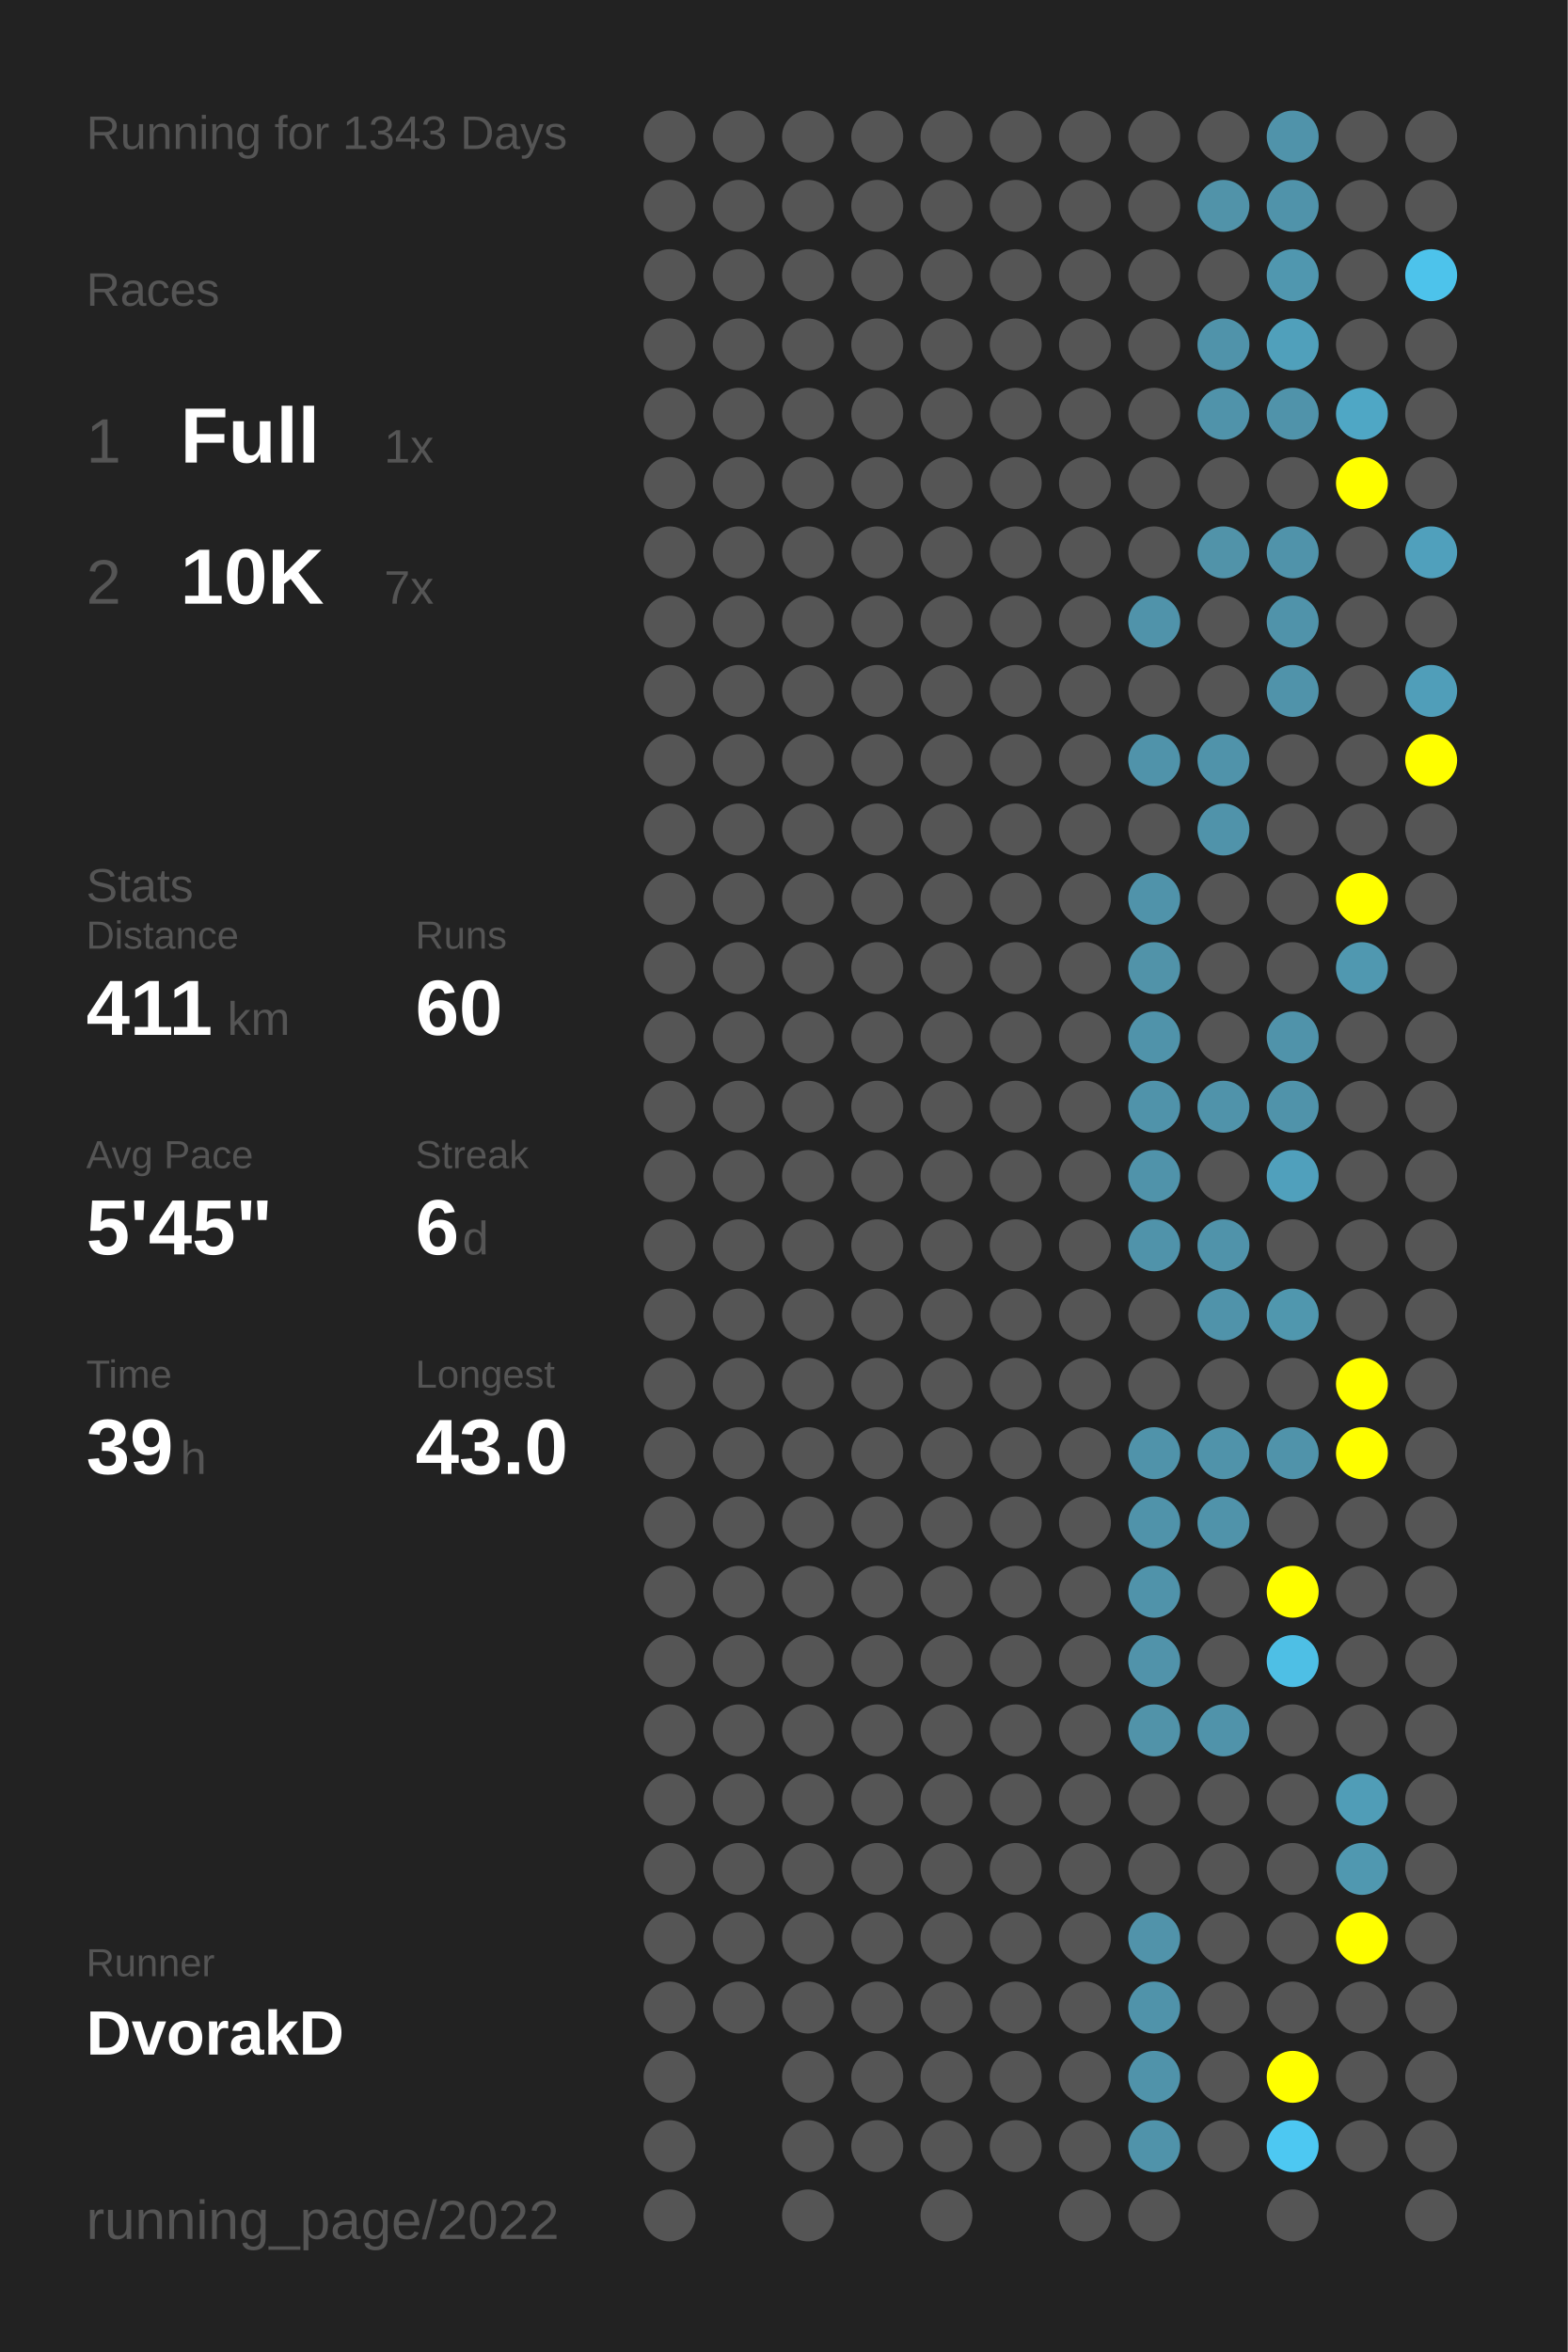
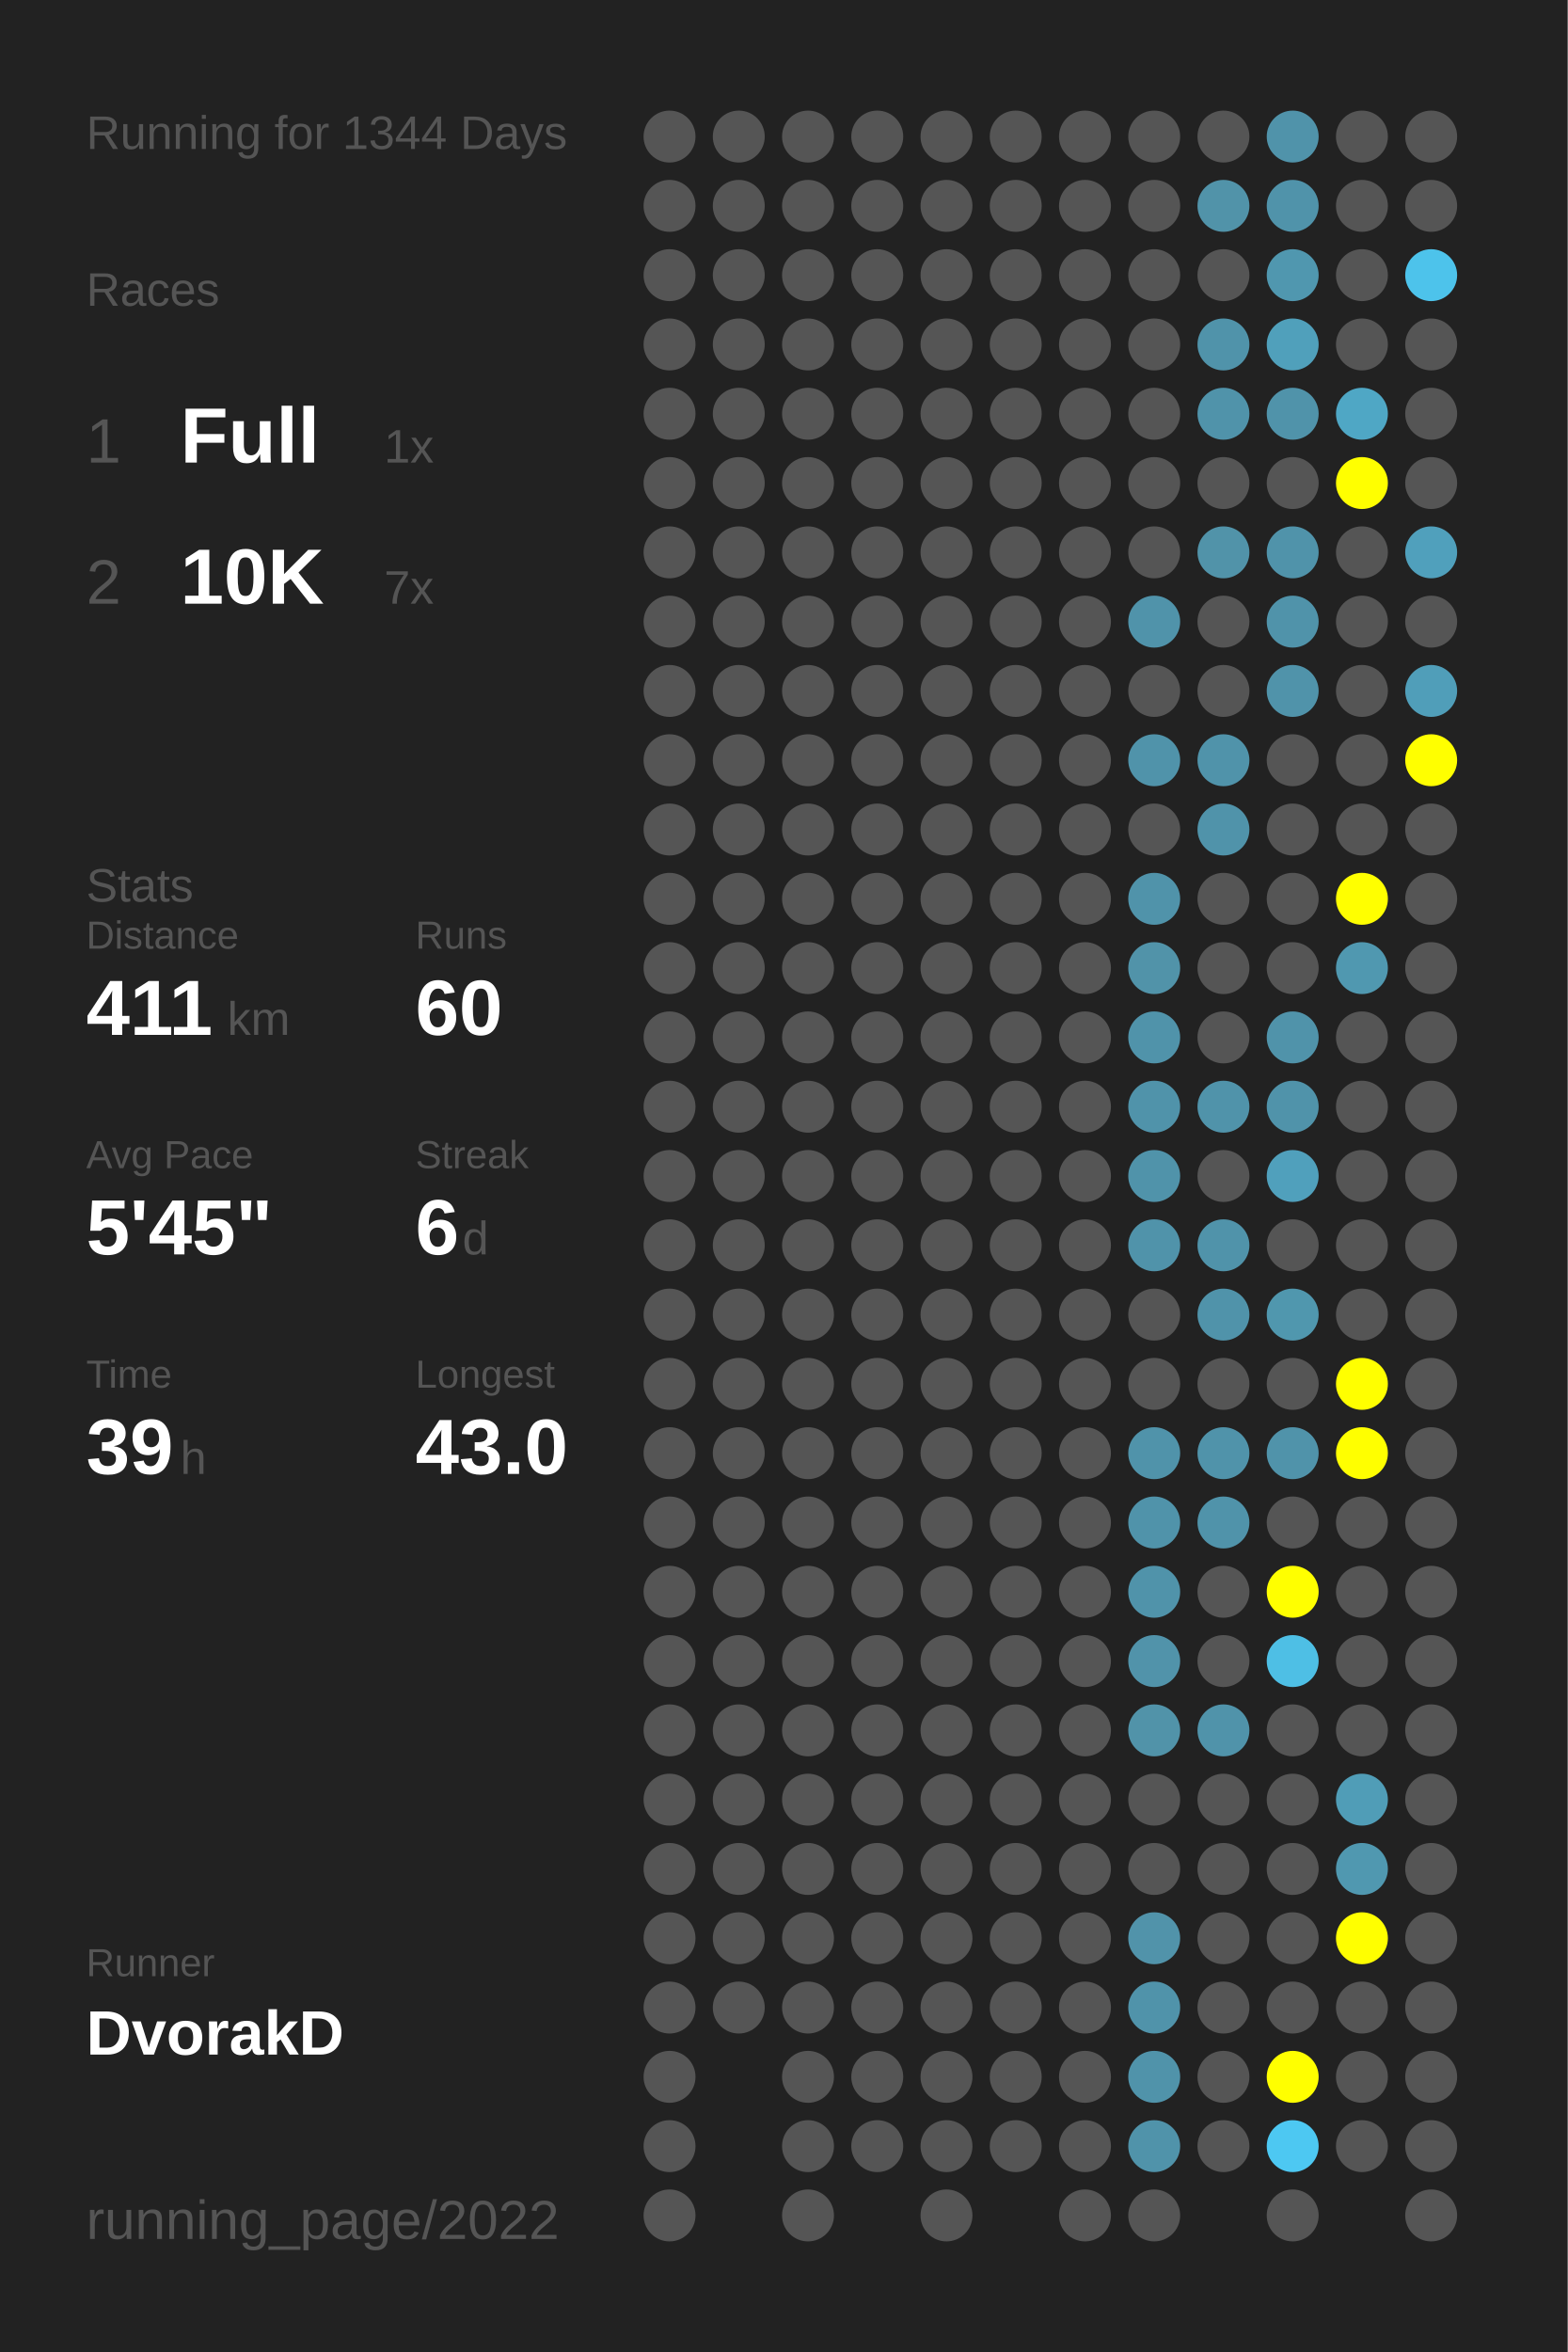
<svg xmlns="http://www.w3.org/2000/svg" baseProfile="full" height="300mm" version="1.1" viewBox="0,0,200,300" width="200mm">
  <defs />
  <rect fill="#222222" height="300" width="200" x="0" y="0" />
-   <text fill="#555555" style="font-size:6px; font-family:Arial;" x="11" y="19">Running for 1343 Days</text>
+   <text fill="#555555" style="font-size:6px; font-family:Arial;" x="11" y="19">Running for 1344 Days</text>
  <text fill="#555555" style="font-size:6px; font-family:Arial;" x="11" y="39">Races</text>
  <text fill="#555555" style="font-size:8px; font-family:Arial;" x="11" y="59">1</text>
  <text fill="#FFFFFF" style="font-size:10px; font-family:Arial; font-weight:bold;" x="23" y="59">Full</text>
  <text fill="#555555" style="font-size:6px; font-family:Arial;" x="49" y="59">1x</text>
  <text fill="#555555" style="font-size:8px; font-family:Arial;" x="11" y="77">2</text>
  <text fill="#FFFFFF" style="font-size:10px; font-family:Arial; font-weight:bold;" x="23" y="77">10K</text>
  <text fill="#555555" style="font-size:6px; font-family:Arial;" x="49" y="77">7x</text>
  <text fill="#555555" style="font-size:6px; font-family:Arial;" x="11" y="115">Stats</text>
  <text fill="#555555" style="font-size:5px; font-family:Arial;" x="11" y="121">Distance</text>
  <text fill="#FFFFFF" style="font-size:10px; font-family:Arial; font-weight:bold;" x="11" y="132">411</text>
  <text fill="#555555" style="font-size:6px; font-family:Arial;" x="29" y="132">km</text>
  <text fill="#555555" style="font-size:5px; font-family:Arial;" x="53" y="121">Runs</text>
  <text fill="#FFFFFF" style="font-size:10px; font-family:Arial; font-weight:bold;" x="53" y="132">60</text>
  <text fill="#555555" style="font-size:5px; font-family:Arial;" x="11" y="149">Avg Pace</text>
  <text fill="#FFFFFF" style="font-size:10px; font-family:Arial; font-weight:bold;" x="11" y="160">5'45"</text>
  <text fill="#555555" style="font-size:5px; font-family:Arial;" x="53" y="149">Streak</text>
  <text fill="#FFFFFF" style="font-size:10px; font-family:Arial; font-weight:bold;" x="53" y="160">6</text>
  <text fill="#555555" style="font-size:6px; font-family:Arial;" x="59" y="160">d</text>
  <text fill="#555555" style="font-size:5px; font-family:Arial;" x="11" y="177">Time</text>
  <text fill="#FFFFFF" style="font-size:10px; font-family:Arial; font-weight:bold;" x="11" y="188">39</text>
  <text fill="#555555" style="font-size:6px; font-family:Arial;" x="23" y="188">h</text>
  <text fill="#555555" style="font-size:5px; font-family:Arial;" x="53" y="177">Longest</text>
  <text fill="#FFFFFF" style="font-size:10px; font-family:Arial; font-weight:bold;" x="53" y="188">43.0</text>
  <text fill="#555555" style="font-size:5px; font-family:Arial;" x="11" y="252.065">Runner</text>
  <text fill="#FFFFFF" style="font-size:8px; font-family:Arial; font-weight:bold;" x="11" y="262.065">DvorakD</text>
  <text fill="#555555" style="font-size:7px; font-family:Arial;" x="11" y="285.581">running_page/2022</text>
  <circle cx="85.417" cy="17.419" fill="#555555" r="3.312" />
  <circle cx="85.417" cy="26.258" fill="#555555" r="3.312" />
  <circle cx="85.417" cy="35.097" fill="#555555" r="3.312" />
  <circle cx="85.417" cy="43.935" fill="#555555" r="3.312" />
  <circle cx="85.417" cy="52.774" fill="#555555" r="3.312" />
  <circle cx="85.417" cy="61.613" fill="#555555" r="3.312" />
  <circle cx="85.417" cy="70.452" fill="#555555" r="3.312" />
  <circle cx="85.417" cy="79.29" fill="#555555" r="3.312" />
  <circle cx="85.417" cy="88.129" fill="#555555" r="3.312" />
  <circle cx="85.417" cy="96.968" fill="#555555" r="3.312" />
  <circle cx="85.417" cy="105.806" fill="#555555" r="3.312" />
  <circle cx="85.417" cy="114.645" fill="#555555" r="3.312" />
  <circle cx="85.417" cy="123.484" fill="#555555" r="3.312" />
  <circle cx="85.417" cy="132.323" fill="#555555" r="3.312" />
  <circle cx="85.417" cy="141.161" fill="#555555" r="3.312" />
  <circle cx="85.417" cy="150" fill="#555555" r="3.312" />
  <circle cx="85.417" cy="158.839" fill="#555555" r="3.312" />
  <circle cx="85.417" cy="167.677" fill="#555555" r="3.312" />
  <circle cx="85.417" cy="176.516" fill="#555555" r="3.312" />
  <circle cx="85.417" cy="185.355" fill="#555555" r="3.312" />
  <circle cx="85.417" cy="194.194" fill="#555555" r="3.312" />
  <circle cx="85.417" cy="203.032" fill="#555555" r="3.312" />
  <circle cx="85.417" cy="211.871" fill="#555555" r="3.312" />
  <circle cx="85.417" cy="220.71" fill="#555555" r="3.312" />
  <circle cx="85.417" cy="229.548" fill="#555555" r="3.312" />
  <circle cx="85.417" cy="238.387" fill="#555555" r="3.312" />
  <circle cx="85.417" cy="247.226" fill="#555555" r="3.312" />
  <circle cx="85.417" cy="256.065" fill="#555555" r="3.312" />
  <circle cx="85.417" cy="264.903" fill="#555555" r="3.312" />
  <circle cx="85.417" cy="273.742" fill="#555555" r="3.312" />
  <circle cx="85.417" cy="282.581" fill="#555555" r="3.312" />
  <circle cx="94.25" cy="17.419" fill="#555555" r="3.312" />
  <circle cx="94.25" cy="26.258" fill="#555555" r="3.312" />
  <circle cx="94.25" cy="35.097" fill="#555555" r="3.312" />
  <circle cx="94.25" cy="43.935" fill="#555555" r="3.312" />
  <circle cx="94.25" cy="52.774" fill="#555555" r="3.312" />
  <circle cx="94.25" cy="61.613" fill="#555555" r="3.312" />
  <circle cx="94.25" cy="70.452" fill="#555555" r="3.312" />
  <circle cx="94.25" cy="79.29" fill="#555555" r="3.312" />
  <circle cx="94.25" cy="88.129" fill="#555555" r="3.312" />
  <circle cx="94.25" cy="96.968" fill="#555555" r="3.312" />
  <circle cx="94.25" cy="105.806" fill="#555555" r="3.312" />
  <circle cx="94.25" cy="114.645" fill="#555555" r="3.312" />
  <circle cx="94.25" cy="123.484" fill="#555555" r="3.312" />
  <circle cx="94.25" cy="132.323" fill="#555555" r="3.312" />
  <circle cx="94.25" cy="141.161" fill="#555555" r="3.312" />
  <circle cx="94.25" cy="150" fill="#555555" r="3.312" />
  <circle cx="94.25" cy="158.839" fill="#555555" r="3.312" />
  <circle cx="94.25" cy="167.677" fill="#555555" r="3.312" />
  <circle cx="94.25" cy="176.516" fill="#555555" r="3.312" />
  <circle cx="94.25" cy="185.355" fill="#555555" r="3.312" />
  <circle cx="94.25" cy="194.194" fill="#555555" r="3.312" />
  <circle cx="94.25" cy="203.032" fill="#555555" r="3.312" />
  <circle cx="94.25" cy="211.871" fill="#555555" r="3.312" />
  <circle cx="94.25" cy="220.71" fill="#555555" r="3.312" />
  <circle cx="94.25" cy="229.548" fill="#555555" r="3.312" />
  <circle cx="94.25" cy="238.387" fill="#555555" r="3.312" />
  <circle cx="94.25" cy="247.226" fill="#555555" r="3.312" />
  <circle cx="94.25" cy="256.065" fill="#555555" r="3.312" />
  <circle cx="103.083" cy="17.419" fill="#555555" r="3.312" />
  <circle cx="103.083" cy="26.258" fill="#555555" r="3.312" />
  <circle cx="103.083" cy="35.097" fill="#555555" r="3.312" />
  <circle cx="103.083" cy="43.935" fill="#555555" r="3.312" />
  <circle cx="103.083" cy="52.774" fill="#555555" r="3.312" />
  <circle cx="103.083" cy="61.613" fill="#555555" r="3.312" />
  <circle cx="103.083" cy="70.452" fill="#555555" r="3.312" />
  <circle cx="103.083" cy="79.29" fill="#555555" r="3.312" />
  <circle cx="103.083" cy="88.129" fill="#555555" r="3.312" />
  <circle cx="103.083" cy="96.968" fill="#555555" r="3.312" />
  <circle cx="103.083" cy="105.806" fill="#555555" r="3.312" />
  <circle cx="103.083" cy="114.645" fill="#555555" r="3.312" />
  <circle cx="103.083" cy="123.484" fill="#555555" r="3.312" />
  <circle cx="103.083" cy="132.323" fill="#555555" r="3.312" />
  <circle cx="103.083" cy="141.161" fill="#555555" r="3.312" />
  <circle cx="103.083" cy="150" fill="#555555" r="3.312" />
  <circle cx="103.083" cy="158.839" fill="#555555" r="3.312" />
  <circle cx="103.083" cy="167.677" fill="#555555" r="3.312" />
  <circle cx="103.083" cy="176.516" fill="#555555" r="3.312" />
  <circle cx="103.083" cy="185.355" fill="#555555" r="3.312" />
  <circle cx="103.083" cy="194.194" fill="#555555" r="3.312" />
  <circle cx="103.083" cy="203.032" fill="#555555" r="3.312" />
  <circle cx="103.083" cy="211.871" fill="#555555" r="3.312" />
  <circle cx="103.083" cy="220.71" fill="#555555" r="3.312" />
  <circle cx="103.083" cy="229.548" fill="#555555" r="3.312" />
  <circle cx="103.083" cy="238.387" fill="#555555" r="3.312" />
  <circle cx="103.083" cy="247.226" fill="#555555" r="3.312" />
  <circle cx="103.083" cy="256.065" fill="#555555" r="3.312" />
  <circle cx="103.083" cy="264.903" fill="#555555" r="3.312" />
  <circle cx="103.083" cy="273.742" fill="#555555" r="3.312" />
  <circle cx="103.083" cy="282.581" fill="#555555" r="3.312" />
  <circle cx="111.917" cy="17.419" fill="#555555" r="3.312" />
  <circle cx="111.917" cy="26.258" fill="#555555" r="3.312" />
  <circle cx="111.917" cy="35.097" fill="#555555" r="3.312" />
  <circle cx="111.917" cy="43.935" fill="#555555" r="3.312" />
  <circle cx="111.917" cy="52.774" fill="#555555" r="3.312" />
  <circle cx="111.917" cy="61.613" fill="#555555" r="3.312" />
  <circle cx="111.917" cy="70.452" fill="#555555" r="3.312" />
  <circle cx="111.917" cy="79.29" fill="#555555" r="3.312" />
  <circle cx="111.917" cy="88.129" fill="#555555" r="3.312" />
  <circle cx="111.917" cy="96.968" fill="#555555" r="3.312" />
  <circle cx="111.917" cy="105.806" fill="#555555" r="3.312" />
  <circle cx="111.917" cy="114.645" fill="#555555" r="3.312" />
  <circle cx="111.917" cy="123.484" fill="#555555" r="3.312" />
  <circle cx="111.917" cy="132.323" fill="#555555" r="3.312" />
  <circle cx="111.917" cy="141.161" fill="#555555" r="3.312" />
  <circle cx="111.917" cy="150" fill="#555555" r="3.312" />
  <circle cx="111.917" cy="158.839" fill="#555555" r="3.312" />
  <circle cx="111.917" cy="167.677" fill="#555555" r="3.312" />
  <circle cx="111.917" cy="176.516" fill="#555555" r="3.312" />
  <circle cx="111.917" cy="185.355" fill="#555555" r="3.312" />
  <circle cx="111.917" cy="194.194" fill="#555555" r="3.312" />
  <circle cx="111.917" cy="203.032" fill="#555555" r="3.312" />
  <circle cx="111.917" cy="211.871" fill="#555555" r="3.312" />
  <circle cx="111.917" cy="220.71" fill="#555555" r="3.312" />
  <circle cx="111.917" cy="229.548" fill="#555555" r="3.312" />
  <circle cx="111.917" cy="238.387" fill="#555555" r="3.312" />
  <circle cx="111.917" cy="247.226" fill="#555555" r="3.312" />
  <circle cx="111.917" cy="256.065" fill="#555555" r="3.312" />
  <circle cx="111.917" cy="264.903" fill="#555555" r="3.312" />
  <circle cx="111.917" cy="273.742" fill="#555555" r="3.312" />
  <circle cx="120.75" cy="17.419" fill="#555555" r="3.312" />
  <circle cx="120.75" cy="26.258" fill="#555555" r="3.312" />
  <circle cx="120.75" cy="35.097" fill="#555555" r="3.312" />
  <circle cx="120.75" cy="43.935" fill="#555555" r="3.312" />
  <circle cx="120.75" cy="52.774" fill="#555555" r="3.312" />
  <circle cx="120.75" cy="61.613" fill="#555555" r="3.312" />
  <circle cx="120.75" cy="70.452" fill="#555555" r="3.312" />
  <circle cx="120.75" cy="79.29" fill="#555555" r="3.312" />
  <circle cx="120.75" cy="88.129" fill="#555555" r="3.312" />
  <circle cx="120.75" cy="96.968" fill="#555555" r="3.312" />
  <circle cx="120.75" cy="105.806" fill="#555555" r="3.312" />
  <circle cx="120.75" cy="114.645" fill="#555555" r="3.312" />
  <circle cx="120.75" cy="123.484" fill="#555555" r="3.312" />
  <circle cx="120.75" cy="132.323" fill="#555555" r="3.312" />
  <circle cx="120.75" cy="141.161" fill="#555555" r="3.312" />
  <circle cx="120.75" cy="150" fill="#555555" r="3.312" />
  <circle cx="120.75" cy="158.839" fill="#555555" r="3.312" />
  <circle cx="120.75" cy="167.677" fill="#555555" r="3.312" />
  <circle cx="120.75" cy="176.516" fill="#555555" r="3.312" />
  <circle cx="120.75" cy="185.355" fill="#555555" r="3.312" />
  <circle cx="120.75" cy="194.194" fill="#555555" r="3.312" />
  <circle cx="120.75" cy="203.032" fill="#555555" r="3.312" />
  <circle cx="120.75" cy="211.871" fill="#555555" r="3.312" />
  <circle cx="120.75" cy="220.71" fill="#555555" r="3.312" />
  <circle cx="120.75" cy="229.548" fill="#555555" r="3.312" />
  <circle cx="120.75" cy="238.387" fill="#555555" r="3.312" />
  <circle cx="120.75" cy="247.226" fill="#555555" r="3.312" />
  <circle cx="120.75" cy="256.065" fill="#555555" r="3.312" />
  <circle cx="120.75" cy="264.903" fill="#555555" r="3.312" />
  <circle cx="120.75" cy="273.742" fill="#555555" r="3.312" />
  <circle cx="120.75" cy="282.581" fill="#555555" r="3.312" />
  <circle cx="129.583" cy="17.419" fill="#555555" r="3.312" />
  <circle cx="129.583" cy="26.258" fill="#555555" r="3.312" />
  <circle cx="129.583" cy="35.097" fill="#555555" r="3.312" />
  <circle cx="129.583" cy="43.935" fill="#555555" r="3.312" />
  <circle cx="129.583" cy="52.774" fill="#555555" r="3.312" />
  <circle cx="129.583" cy="61.613" fill="#555555" r="3.312" />
  <circle cx="129.583" cy="70.452" fill="#555555" r="3.312" />
  <circle cx="129.583" cy="79.29" fill="#555555" r="3.312" />
  <circle cx="129.583" cy="88.129" fill="#555555" r="3.312" />
  <circle cx="129.583" cy="96.968" fill="#555555" r="3.312" />
  <circle cx="129.583" cy="105.806" fill="#555555" r="3.312" />
  <circle cx="129.583" cy="114.645" fill="#555555" r="3.312" />
  <circle cx="129.583" cy="123.484" fill="#555555" r="3.312" />
  <circle cx="129.583" cy="132.323" fill="#555555" r="3.312" />
  <circle cx="129.583" cy="141.161" fill="#555555" r="3.312" />
  <circle cx="129.583" cy="150" fill="#555555" r="3.312" />
  <circle cx="129.583" cy="158.839" fill="#555555" r="3.312" />
  <circle cx="129.583" cy="167.677" fill="#555555" r="3.312" />
  <circle cx="129.583" cy="176.516" fill="#555555" r="3.312" />
  <circle cx="129.583" cy="185.355" fill="#555555" r="3.312" />
  <circle cx="129.583" cy="194.194" fill="#555555" r="3.312" />
  <circle cx="129.583" cy="203.032" fill="#555555" r="3.312" />
  <circle cx="129.583" cy="211.871" fill="#555555" r="3.312" />
  <circle cx="129.583" cy="220.71" fill="#555555" r="3.312" />
  <circle cx="129.583" cy="229.548" fill="#555555" r="3.312" />
  <circle cx="129.583" cy="238.387" fill="#555555" r="3.312" />
  <circle cx="129.583" cy="247.226" fill="#555555" r="3.312" />
  <circle cx="129.583" cy="256.065" fill="#555555" r="3.312" />
  <circle cx="129.583" cy="264.903" fill="#555555" r="3.312" />
  <circle cx="129.583" cy="273.742" fill="#555555" r="3.312" />
  <circle cx="138.417" cy="17.419" fill="#555555" r="3.312" />
  <circle cx="138.417" cy="26.258" fill="#555555" r="3.312" />
  <circle cx="138.417" cy="35.097" fill="#555555" r="3.312" />
  <circle cx="138.417" cy="43.935" fill="#555555" r="3.312" />
  <circle cx="138.417" cy="52.774" fill="#555555" r="3.312" />
  <circle cx="138.417" cy="61.613" fill="#555555" r="3.312" />
  <circle cx="138.417" cy="70.452" fill="#555555" r="3.312" />
  <circle cx="138.417" cy="79.29" fill="#555555" r="3.312" />
  <circle cx="138.417" cy="88.129" fill="#555555" r="3.312" />
  <circle cx="138.417" cy="96.968" fill="#555555" r="3.312" />
  <circle cx="138.417" cy="105.806" fill="#555555" r="3.312" />
  <circle cx="138.417" cy="114.645" fill="#555555" r="3.312" />
  <circle cx="138.417" cy="123.484" fill="#555555" r="3.312" />
  <circle cx="138.417" cy="132.323" fill="#555555" r="3.312" />
  <circle cx="138.417" cy="141.161" fill="#555555" r="3.312" />
  <circle cx="138.417" cy="150" fill="#555555" r="3.312" />
  <circle cx="138.417" cy="158.839" fill="#555555" r="3.312" />
  <circle cx="138.417" cy="167.677" fill="#555555" r="3.312" />
  <circle cx="138.417" cy="176.516" fill="#555555" r="3.312" />
  <circle cx="138.417" cy="185.355" fill="#555555" r="3.312" />
  <circle cx="138.417" cy="194.194" fill="#555555" r="3.312" />
  <circle cx="138.417" cy="203.032" fill="#555555" r="3.312" />
  <circle cx="138.417" cy="211.871" fill="#555555" r="3.312" />
  <circle cx="138.417" cy="220.71" fill="#555555" r="3.312" />
  <circle cx="138.417" cy="229.548" fill="#555555" r="3.312" />
  <circle cx="138.417" cy="238.387" fill="#555555" r="3.312" />
  <circle cx="138.417" cy="247.226" fill="#555555" r="3.312" />
  <circle cx="138.417" cy="256.065" fill="#555555" r="3.312" />
  <circle cx="138.417" cy="264.903" fill="#555555" r="3.312" />
  <circle cx="138.417" cy="273.742" fill="#555555" r="3.312" />
  <circle cx="138.417" cy="282.581" fill="#555555" r="3.312" />
  <circle cx="147.25" cy="17.419" fill="#555555" r="3.312" />
  <circle cx="147.25" cy="26.258" fill="#555555" r="3.312" />
  <circle cx="147.25" cy="35.097" fill="#555555" r="3.312" />
  <circle cx="147.25" cy="43.935" fill="#555555" r="3.312" />
  <circle cx="147.25" cy="52.774" fill="#555555" r="3.312" />
  <circle cx="147.25" cy="61.613" fill="#555555" r="3.312" />
  <circle cx="147.25" cy="70.452" fill="#555555" r="3.312" />
  <circle cx="147.25" cy="79.29" fill="#5093aa" r="3.312" />
  <circle cx="147.25" cy="88.129" fill="#555555" r="3.312" />
  <circle cx="147.25" cy="96.968" fill="#5093aa" r="3.312" />
  <circle cx="147.25" cy="105.806" fill="#555555" r="3.312" />
  <circle cx="147.25" cy="114.645" fill="#5093aa" r="3.312" />
  <circle cx="147.25" cy="123.484" fill="#5193a9" r="3.312" />
  <circle cx="147.25" cy="132.323" fill="#5093aa" r="3.312" />
  <circle cx="147.25" cy="141.161" fill="#5093aa" r="3.312" />
  <circle cx="147.25" cy="150" fill="#5093aa" r="3.312" />
  <circle cx="147.25" cy="158.839" fill="#5093aa" r="3.312" />
  <circle cx="147.25" cy="167.677" fill="#555555" r="3.312" />
  <circle cx="147.25" cy="176.516" fill="#555555" r="3.312" />
  <circle cx="147.25" cy="185.355" fill="#5093aa" r="3.312" />
  <circle cx="147.25" cy="194.194" fill="#5093aa" r="3.312" />
  <circle cx="147.25" cy="203.032" fill="#5093aa" r="3.312" />
  <circle cx="147.25" cy="211.871" fill="#5193aa" r="3.312" />
  <circle cx="147.25" cy="220.71" fill="#5193a9" r="3.312" />
  <circle cx="147.25" cy="229.548" fill="#555555" r="3.312" />
  <circle cx="147.25" cy="238.387" fill="#555555" r="3.312" />
  <circle cx="147.25" cy="247.226" fill="#5193aa" r="3.312" />
  <circle cx="147.25" cy="256.065" fill="#5093aa" r="3.312" />
  <circle cx="147.25" cy="264.903" fill="#5093aa" r="3.312" />
  <circle cx="147.25" cy="273.742" fill="#5093aa" r="3.312" />
  <circle cx="147.25" cy="282.581" fill="#555555" r="3.312" />
  <circle cx="156.083" cy="17.419" fill="#555555" r="3.312" />
  <circle cx="156.083" cy="26.258" fill="#5193a9" r="3.312" />
  <circle cx="156.083" cy="35.097" fill="#555555" r="3.312" />
  <circle cx="156.083" cy="43.935" fill="#5093aa" r="3.312" />
  <circle cx="156.083" cy="52.774" fill="#5093aa" r="3.312" />
  <circle cx="156.083" cy="61.613" fill="#555555" r="3.312" />
  <circle cx="156.083" cy="70.452" fill="#5193a9" r="3.312" />
  <circle cx="156.083" cy="79.29" fill="#555555" r="3.312" />
  <circle cx="156.083" cy="88.129" fill="#555555" r="3.312" />
  <circle cx="156.083" cy="96.968" fill="#5093aa" r="3.312" />
  <circle cx="156.083" cy="105.806" fill="#5093aa" r="3.312" />
  <circle cx="156.083" cy="114.645" fill="#555555" r="3.312" />
  <circle cx="156.083" cy="123.484" fill="#555555" r="3.312" />
  <circle cx="156.083" cy="132.323" fill="#555555" r="3.312" />
  <circle cx="156.083" cy="141.161" fill="#5093aa" r="3.312" />
  <circle cx="156.083" cy="150" fill="#555555" r="3.312" />
  <circle cx="156.083" cy="158.839" fill="#5093aa" r="3.312" />
  <circle cx="156.083" cy="167.677" fill="#5093aa" r="3.312" />
  <circle cx="156.083" cy="176.516" fill="#555555" r="3.312" />
  <circle cx="156.083" cy="185.355" fill="#5093aa" r="3.312" />
  <circle cx="156.083" cy="194.194" fill="#5093aa" r="3.312" />
  <circle cx="156.083" cy="203.032" fill="#555555" r="3.312" />
  <circle cx="156.083" cy="211.871" fill="#555555" r="3.312" />
  <circle cx="156.083" cy="220.71" fill="#5093aa" r="3.312" />
  <circle cx="156.083" cy="229.548" fill="#555555" r="3.312" />
  <circle cx="156.083" cy="238.387" fill="#555555" r="3.312" />
  <circle cx="156.083" cy="247.226" fill="#555555" r="3.312" />
  <circle cx="156.083" cy="256.065" fill="#555555" r="3.312" />
  <circle cx="156.083" cy="264.903" fill="#555555" r="3.312" />
  <circle cx="156.083" cy="273.742" fill="#555555" r="3.312" />
  <circle cx="164.917" cy="17.419" fill="#5093aa" r="3.312" />
  <circle cx="164.917" cy="26.258" fill="#5093aa" r="3.312" />
  <circle cx="164.917" cy="35.097" fill="#5097af" r="3.312" />
  <circle cx="164.917" cy="43.935" fill="#50a0bb" r="3.312" />
  <circle cx="164.917" cy="52.774" fill="#5093aa" r="3.312" />
  <circle cx="164.917" cy="61.613" fill="#555555" r="3.312" />
  <circle cx="164.917" cy="70.452" fill="#5093aa" r="3.312" />
  <circle cx="164.917" cy="79.29" fill="#5093aa" r="3.312" />
  <circle cx="164.917" cy="88.129" fill="#5093aa" r="3.312" />
  <circle cx="164.917" cy="96.968" fill="#555555" r="3.312" />
  <circle cx="164.917" cy="105.806" fill="#555555" r="3.312" />
  <circle cx="164.917" cy="114.645" fill="#555555" r="3.312" />
  <circle cx="164.917" cy="123.484" fill="#555555" r="3.312" />
  <circle cx="164.917" cy="132.323" fill="#5093aa" r="3.312" />
  <circle cx="164.917" cy="141.161" fill="#5093aa" r="3.312" />
  <circle cx="164.917" cy="150" fill="#50a0bc" r="3.312" />
  <circle cx="164.917" cy="158.839" fill="#555555" r="3.312" />
  <circle cx="164.917" cy="167.677" fill="#5097ae" r="3.312" />
  <circle cx="164.917" cy="176.516" fill="#555555" r="3.312" />
  <circle cx="164.917" cy="185.355" fill="#5093aa" r="3.312" />
  <circle cx="164.917" cy="194.194" fill="#555555" r="3.312" />
  <circle cx="164.917" cy="203.032" fill="#FFFF00" r="3.312" />
  <circle cx="164.917" cy="211.871" fill="#4ebfe5" r="3.312" />
  <circle cx="164.917" cy="220.71" fill="#555555" r="3.312" />
  <circle cx="164.917" cy="229.548" fill="#555555" r="3.312" />
  <circle cx="164.917" cy="238.387" fill="#555555" r="3.312" />
  <circle cx="164.917" cy="247.226" fill="#555555" r="3.312" />
  <circle cx="164.917" cy="256.065" fill="#555555" r="3.312" />
  <circle cx="164.917" cy="264.903" fill="#FFFF00" r="3.312" />
  <circle cx="164.917" cy="273.742" fill="#4dc8f2" r="3.312" />
  <circle cx="164.917" cy="282.581" fill="#555555" r="3.312" />
  <circle cx="173.75" cy="17.419" fill="#555555" r="3.312" />
  <circle cx="173.75" cy="26.258" fill="#555555" r="3.312" />
  <circle cx="173.75" cy="35.097" fill="#555555" r="3.312" />
  <circle cx="173.75" cy="43.935" fill="#555555" r="3.312" />
  <circle cx="173.75" cy="52.774" fill="#4fa7c5" r="3.312" />
  <circle cx="173.75" cy="61.613" fill="#FFFF00" r="3.312" />
  <circle cx="173.75" cy="70.452" fill="#555555" r="3.312" />
  <circle cx="173.75" cy="79.29" fill="#555555" r="3.312" />
  <circle cx="173.75" cy="88.129" fill="#555555" r="3.312" />
  <circle cx="173.75" cy="96.968" fill="#555555" r="3.312" />
  <circle cx="173.75" cy="105.806" fill="#555555" r="3.312" />
  <circle cx="173.75" cy="114.645" fill="#FFFF00" r="3.312" />
  <circle cx="173.75" cy="123.484" fill="#5098b0" r="3.312" />
  <circle cx="173.75" cy="132.323" fill="#555555" r="3.312" />
  <circle cx="173.75" cy="141.161" fill="#555555" r="3.312" />
  <circle cx="173.75" cy="150" fill="#555555" r="3.312" />
  <circle cx="173.75" cy="158.839" fill="#555555" r="3.312" />
  <circle cx="173.75" cy="167.677" fill="#555555" r="3.312" />
  <circle cx="173.75" cy="176.516" fill="#FFFF00" r="3.312" />
  <circle cx="173.75" cy="185.355" fill="#FFFF00" r="3.312" />
  <circle cx="173.75" cy="194.194" fill="#555555" r="3.312" />
  <circle cx="173.75" cy="203.032" fill="#555555" r="3.312" />
  <circle cx="173.75" cy="211.871" fill="#555555" r="3.312" />
  <circle cx="173.75" cy="220.71" fill="#555555" r="3.312" />
  <circle cx="173.75" cy="229.548" fill="#509db7" r="3.312" />
  <circle cx="173.75" cy="238.387" fill="#5098b0" r="3.312" />
  <circle cx="173.75" cy="247.226" fill="#FFFF00" r="3.312" />
  <circle cx="173.75" cy="256.065" fill="#555555" r="3.312" />
  <circle cx="173.75" cy="264.903" fill="#555555" r="3.312" />
  <circle cx="173.75" cy="273.742" fill="#555555" r="3.312" />
  <circle cx="182.583" cy="17.419" fill="#555555" r="3.312" />
  <circle cx="182.583" cy="26.258" fill="#555555" r="3.312" />
  <circle cx="182.583" cy="35.097" fill="#4dc3eb" r="3.312" />
  <circle cx="182.583" cy="43.935" fill="#555555" r="3.312" />
  <circle cx="182.583" cy="52.774" fill="#555555" r="3.312" />
  <circle cx="182.583" cy="61.613" fill="#555555" r="3.312" />
  <circle cx="182.583" cy="70.452" fill="#50a0bc" r="3.312" />
  <circle cx="182.583" cy="79.29" fill="#555555" r="3.312" />
  <circle cx="182.583" cy="88.129" fill="#509eb9" r="3.312" />
  <circle cx="182.583" cy="96.968" fill="#FFFF00" r="3.312" />
  <circle cx="182.583" cy="105.806" fill="#555555" r="3.312" />
  <circle cx="182.583" cy="114.645" fill="#555555" r="3.312" />
  <circle cx="182.583" cy="123.484" fill="#555555" r="3.312" />
  <circle cx="182.583" cy="132.323" fill="#555555" r="3.312" />
  <circle cx="182.583" cy="141.161" fill="#555555" r="3.312" />
  <circle cx="182.583" cy="150" fill="#555555" r="3.312" />
  <circle cx="182.583" cy="158.839" fill="#555555" r="3.312" />
  <circle cx="182.583" cy="167.677" fill="#555555" r="3.312" />
  <circle cx="182.583" cy="176.516" fill="#555555" r="3.312" />
  <circle cx="182.583" cy="185.355" fill="#555555" r="3.312" />
  <circle cx="182.583" cy="194.194" fill="#555555" r="3.312" />
  <circle cx="182.583" cy="203.032" fill="#555555" r="3.312" />
  <circle cx="182.583" cy="211.871" fill="#555555" r="3.312" />
  <circle cx="182.583" cy="220.71" fill="#555555" r="3.312" />
  <circle cx="182.583" cy="229.548" fill="#555555" r="3.312" />
  <circle cx="182.583" cy="238.387" fill="#555555" r="3.312" />
  <circle cx="182.583" cy="247.226" fill="#555555" r="3.312" />
  <circle cx="182.583" cy="256.065" fill="#555555" r="3.312" />
  <circle cx="182.583" cy="264.903" fill="#555555" r="3.312" />
  <circle cx="182.583" cy="273.742" fill="#555555" r="3.312" />
  <circle cx="182.583" cy="282.581" fill="#555555" r="3.312" />
</svg>
